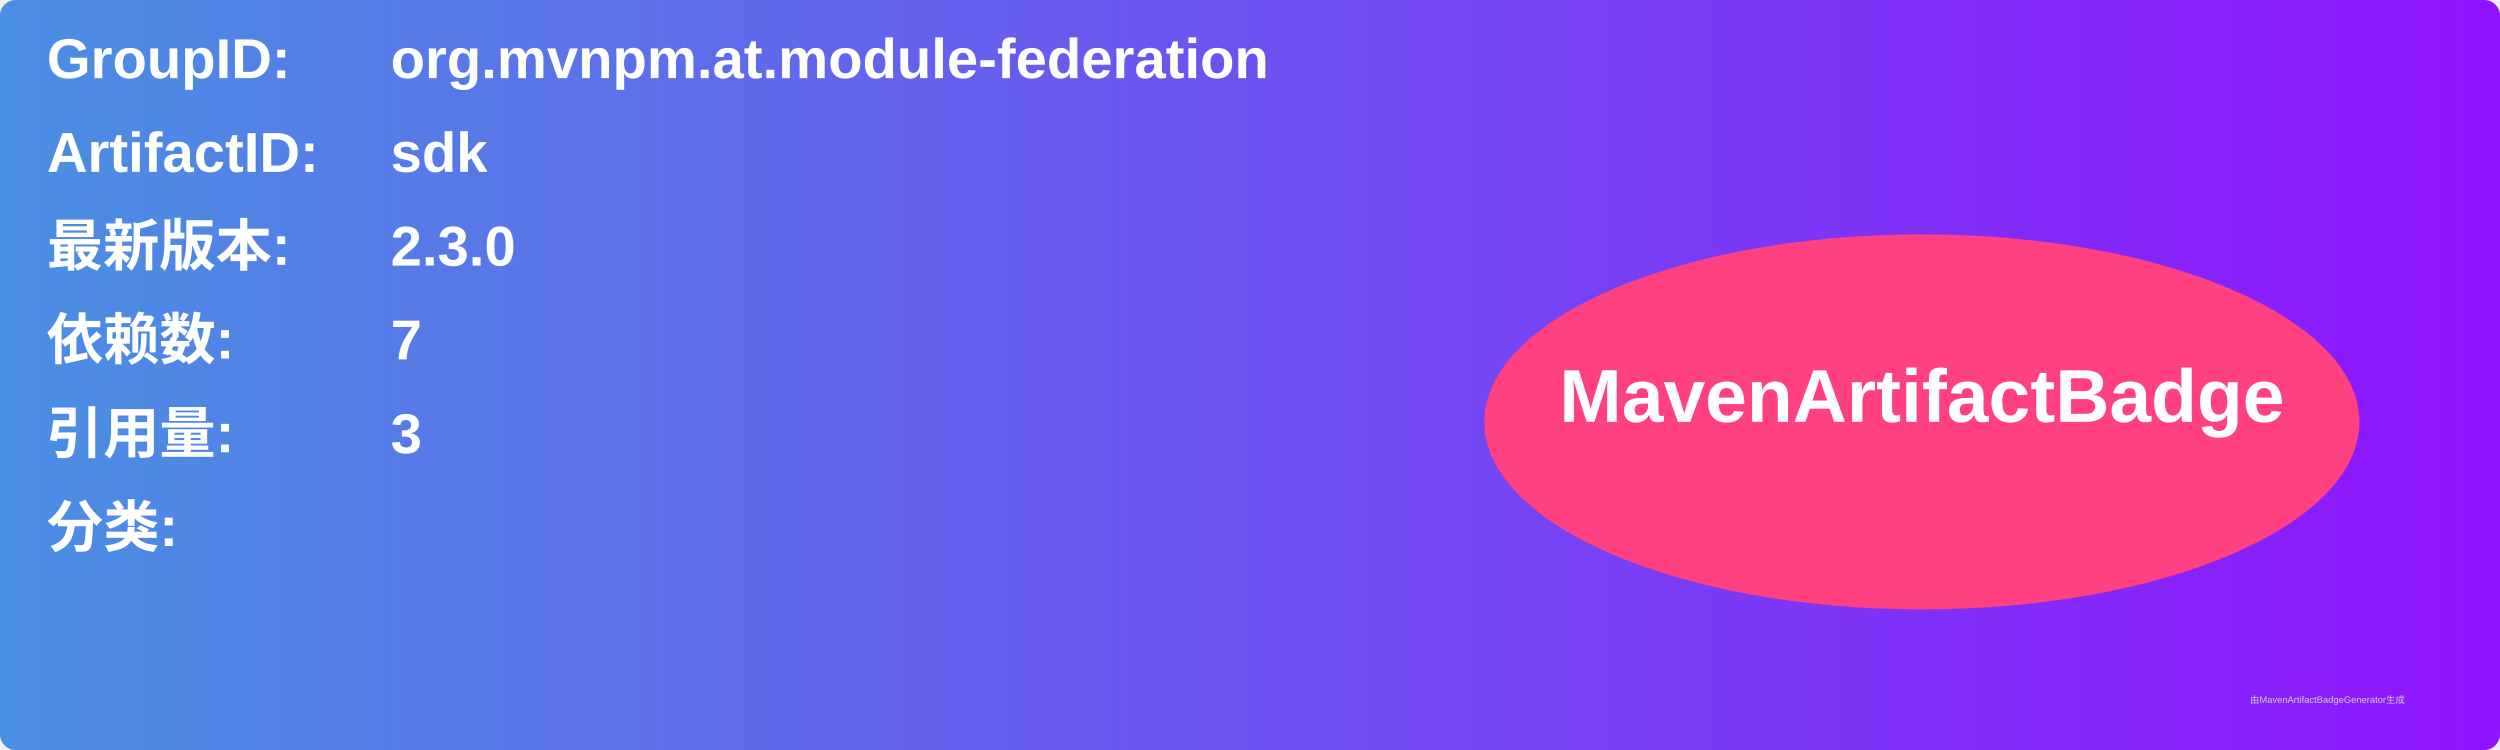
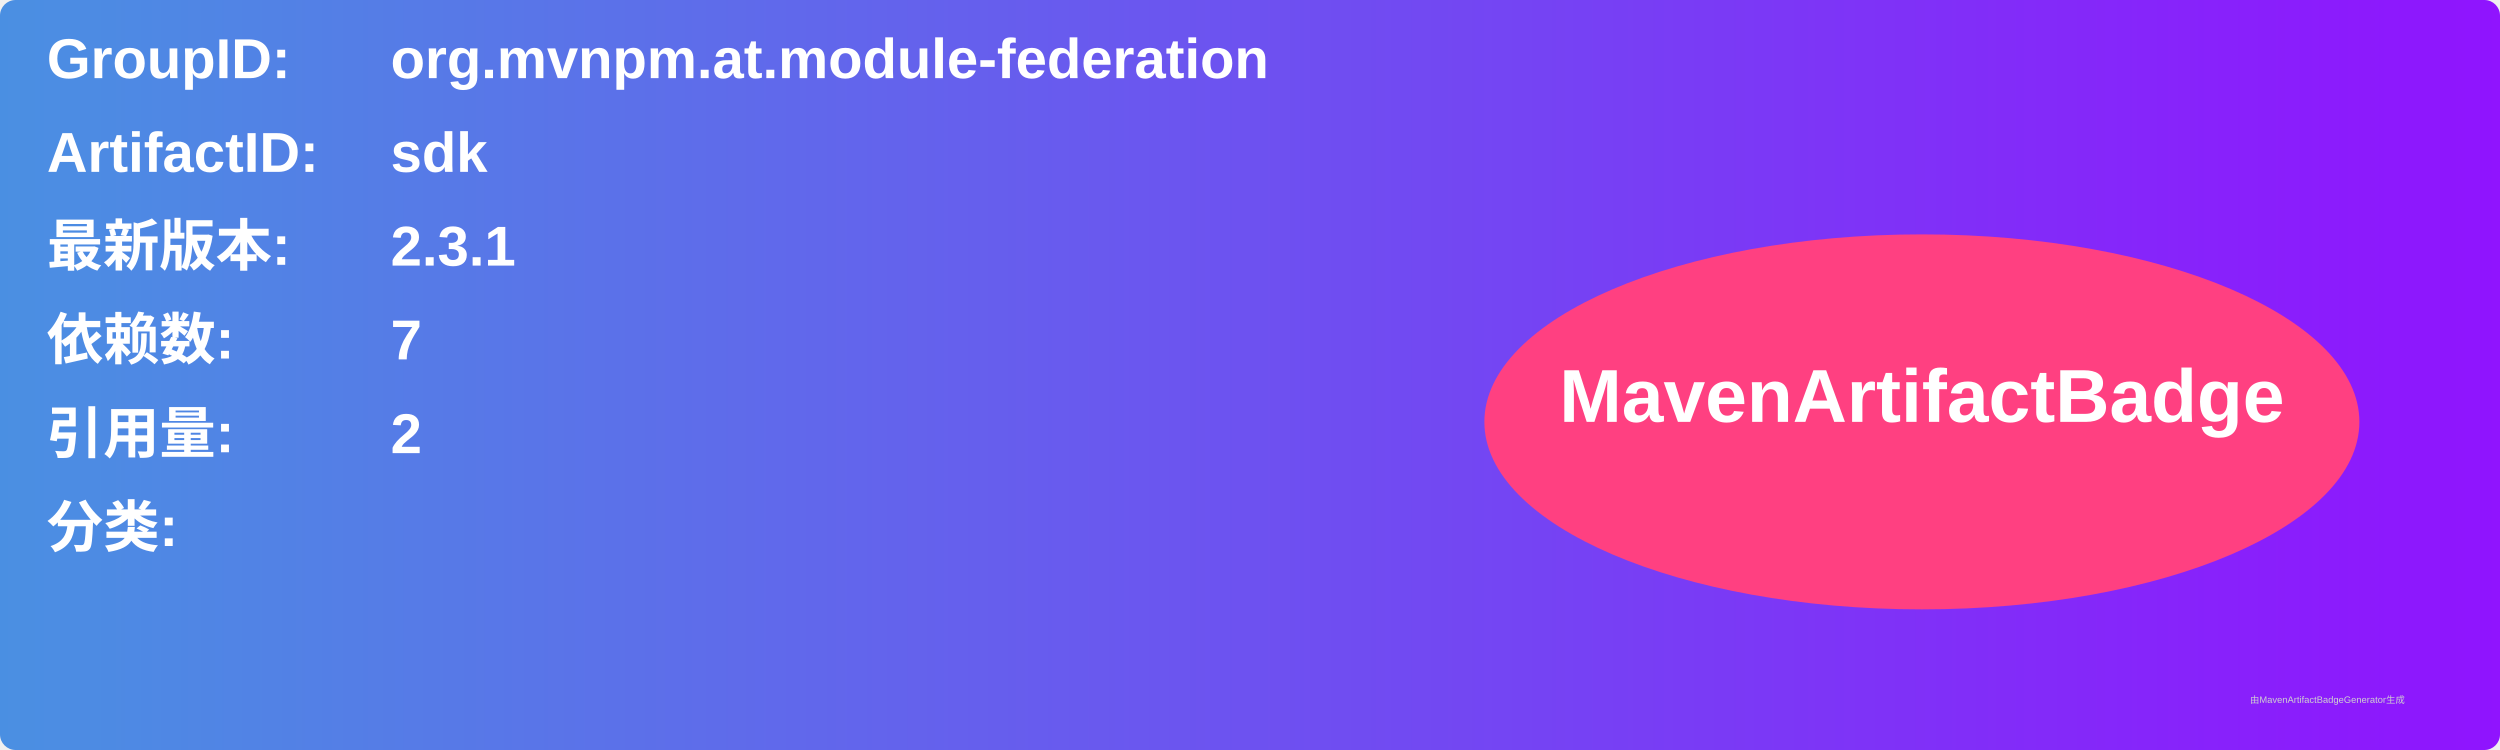
<svg xmlns="http://www.w3.org/2000/svg" width="800" height="240" viewBox="0 0 800 240">
  <linearGradient id="grad" x1="0%" y1="0%" x2="100%" y2="0%">
    <stop offset="0%" stop-color="#4a90e2" />
    <stop offset="100%" stop-color="#9013fe" />
  </linearGradient>
  <rect width="100%" height="100%" rx="5" ry="5" fill="url(#grad)" />
  <g transform="translate(15, 15)">
    <text x="0" y="10" font-family="Arial" font-size="18" fill="white" font-weight="bold" width="260">GroupID:</text>
    <text x="110" y="10" font-family="Arial" font-size="18" fill="white" font-weight="bold" width="460">org.mvnpm.at.module-federation</text>
    <text x="0" y="40" font-family="Arial" font-size="18" fill="white" font-weight="bold" width="260">ArtifactID:</text>
    <text x="110" y="40" font-family="Arial" font-size="18" fill="white" font-weight="bold" width="460">sdk</text>
    <text x="0" y="70" font-family="Arial" font-size="18" fill="white" font-weight="bold">最新版本:</text>
    <text x="110" y="70" font-family="Arial" font-size="18" fill="white" font-weight="bold">
-       <tspan font-weight="bold">2.3.0</tspan>
+       <tspan font-weight="bold">2.3.1</tspan>
    </text>
    <text x="0" y="100" font-family="Arial" font-size="18" fill="white" font-weight="bold">依赖数: </text>
    <text x="110" y="100" font-family="Arial" font-size="18" fill="white">
      <tspan font-weight="bold">7</tspan>
    </text>
    <text x="0" y="130" font-family="Arial" font-size="18" fill="white" font-weight="bold">引用量: </text>
    <text x="110" y="130" font-family="Arial" font-size="18" fill="white">
-       <tspan font-weight="bold">3</tspan>
+       <tspan font-weight="bold">2</tspan>
    </text>
    <text x="0" y="160" font-family="Arial" font-size="18" fill="white" font-weight="bold">分类:</text>
    <text x="10" y="190" font-family="Arial" font-size="10" fill="white">
      <tspan font-weight="bold" />
    </text>
    <ellipse cx="600" cy="120" rx="140" ry="60" fill="#ff4081" />
    <text x="600" y="120" text-anchor="middle" font-family="Arial" font-size="24" fill="white" font-weight="bold">MavenArtifactBadge</text>
  </g>
  <text x="720" y="225" font-family="Arial" font-size="3" fill="#d0d0d0">由MavenArtifactBadgeGenerator生成</text>
</svg>
